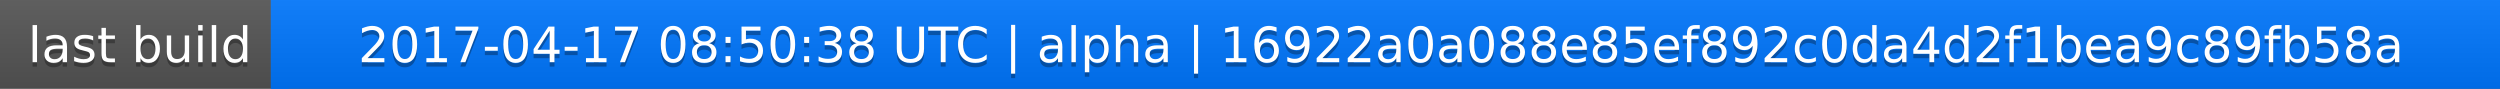
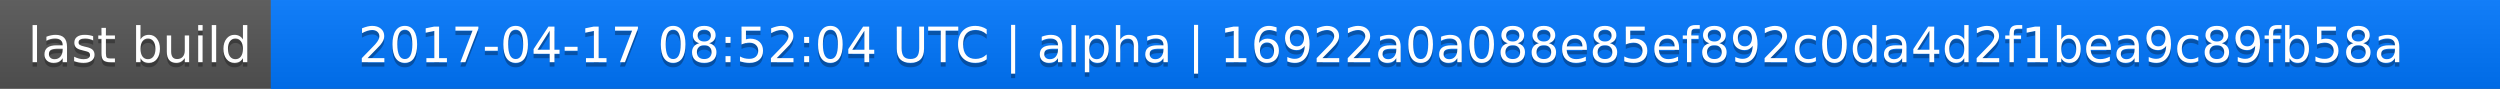
<svg xmlns="http://www.w3.org/2000/svg" width="563" height="20">
  <linearGradient id="a" x2="0" y2="100%">
    <stop offset="0" stop-color="#bbb" stop-opacity=".1" />
    <stop offset="1" stop-opacity=".1" />
  </linearGradient>
  <rect rx="0" width="563" height="20" fill="#555" />
  <rect rx="0" x="61" width="502" height="20" fill="#07f" />
  <path fill="#07f" d="M61 0h4v20h-4z" />
  <rect rx="0" width="563" height="20" fill="url(#a)" />
  <g fill="#fff" text-anchor="middle" font-family="DejaVu Sans,Verdana,Geneva,sans-serif" font-size="11">
    <text x="31.5" y="15" fill="#010101" fill-opacity=".3">last build</text>
    <text x="31.5" y="14">last build</text>
-     <text x="311" y="15" fill="#010101" fill-opacity=".3">2017-04-17 08:50:38 UTC | alpha | 16922a0a088e85ef892c0da4d2f1bea9c89fb58a</text>
-     <text x="311" y="14">2017-04-17 08:50:38 UTC | alpha | 16922a0a088e85ef892c0da4d2f1bea9c89fb58a</text>
+     <text x="311" y="15" fill="#010101" fill-opacity=".3">2017-04-17 08:52:04 UTC | alpha | 16922a0a088e85ef892c0da4d2f1bea9c89fb58a</text>
+     <text x="311" y="14">2017-04-17 08:52:04 UTC | alpha | 16922a0a088e85ef892c0da4d2f1bea9c89fb58a</text>
  </g>
</svg>
